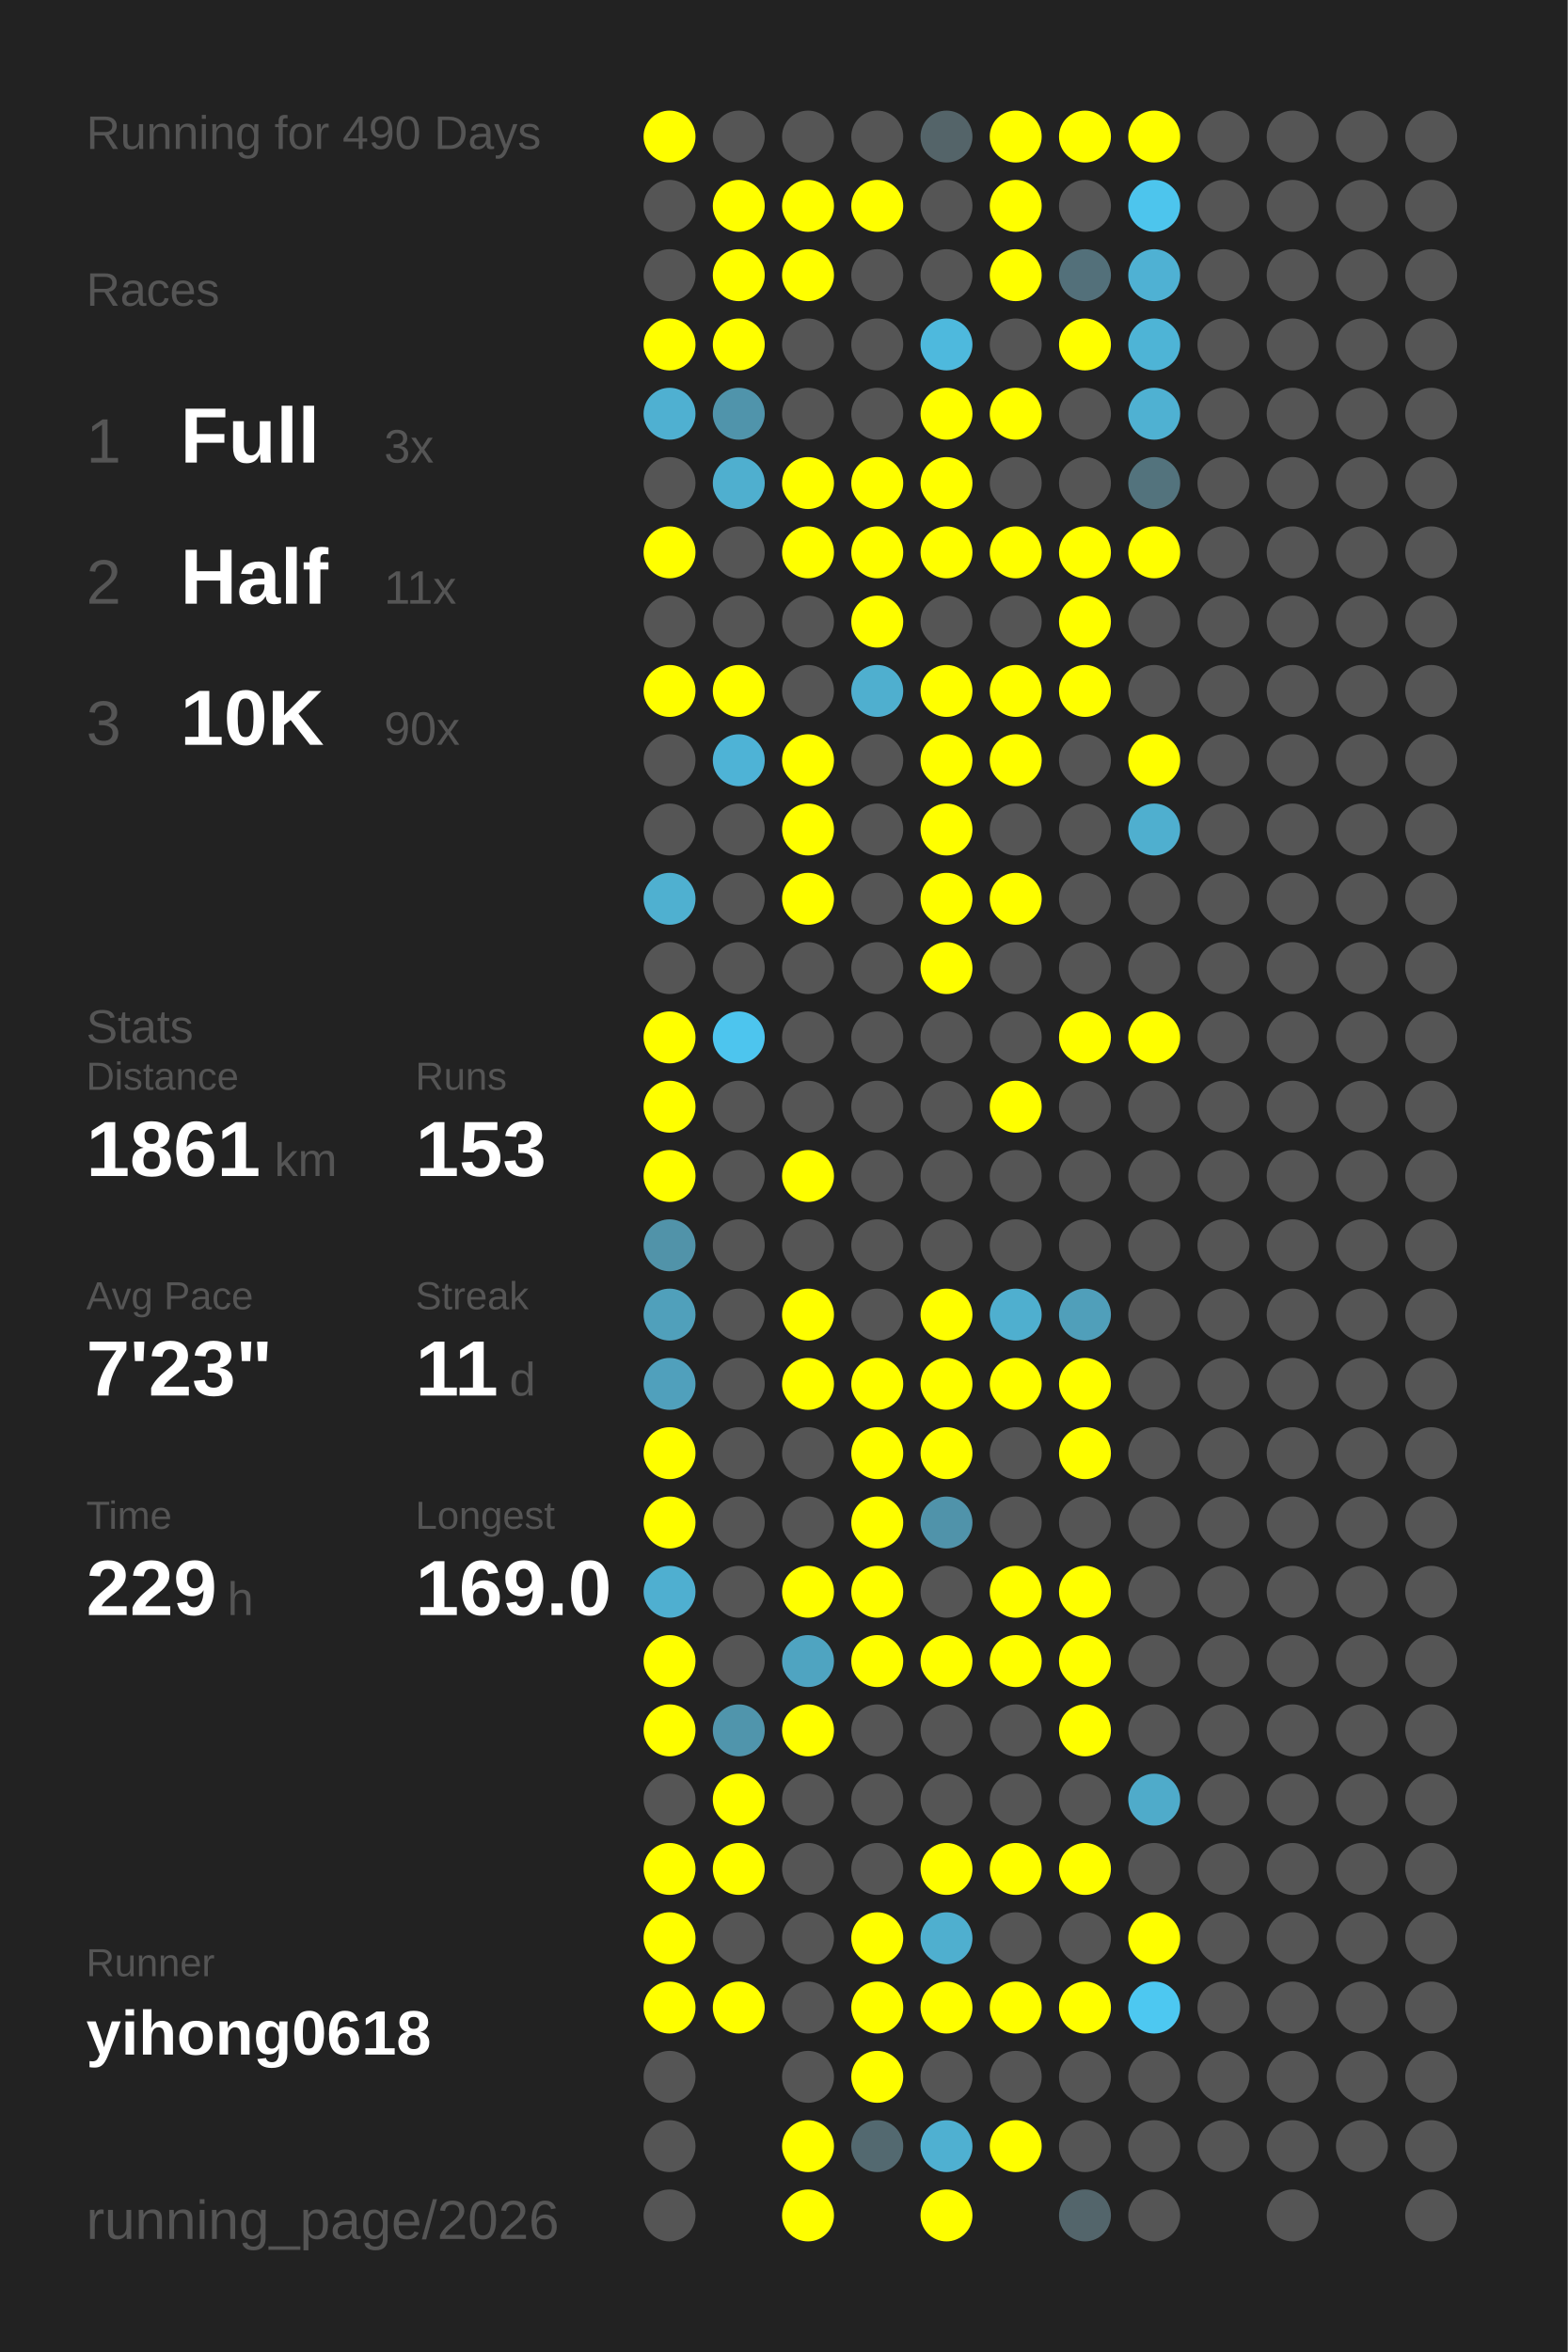
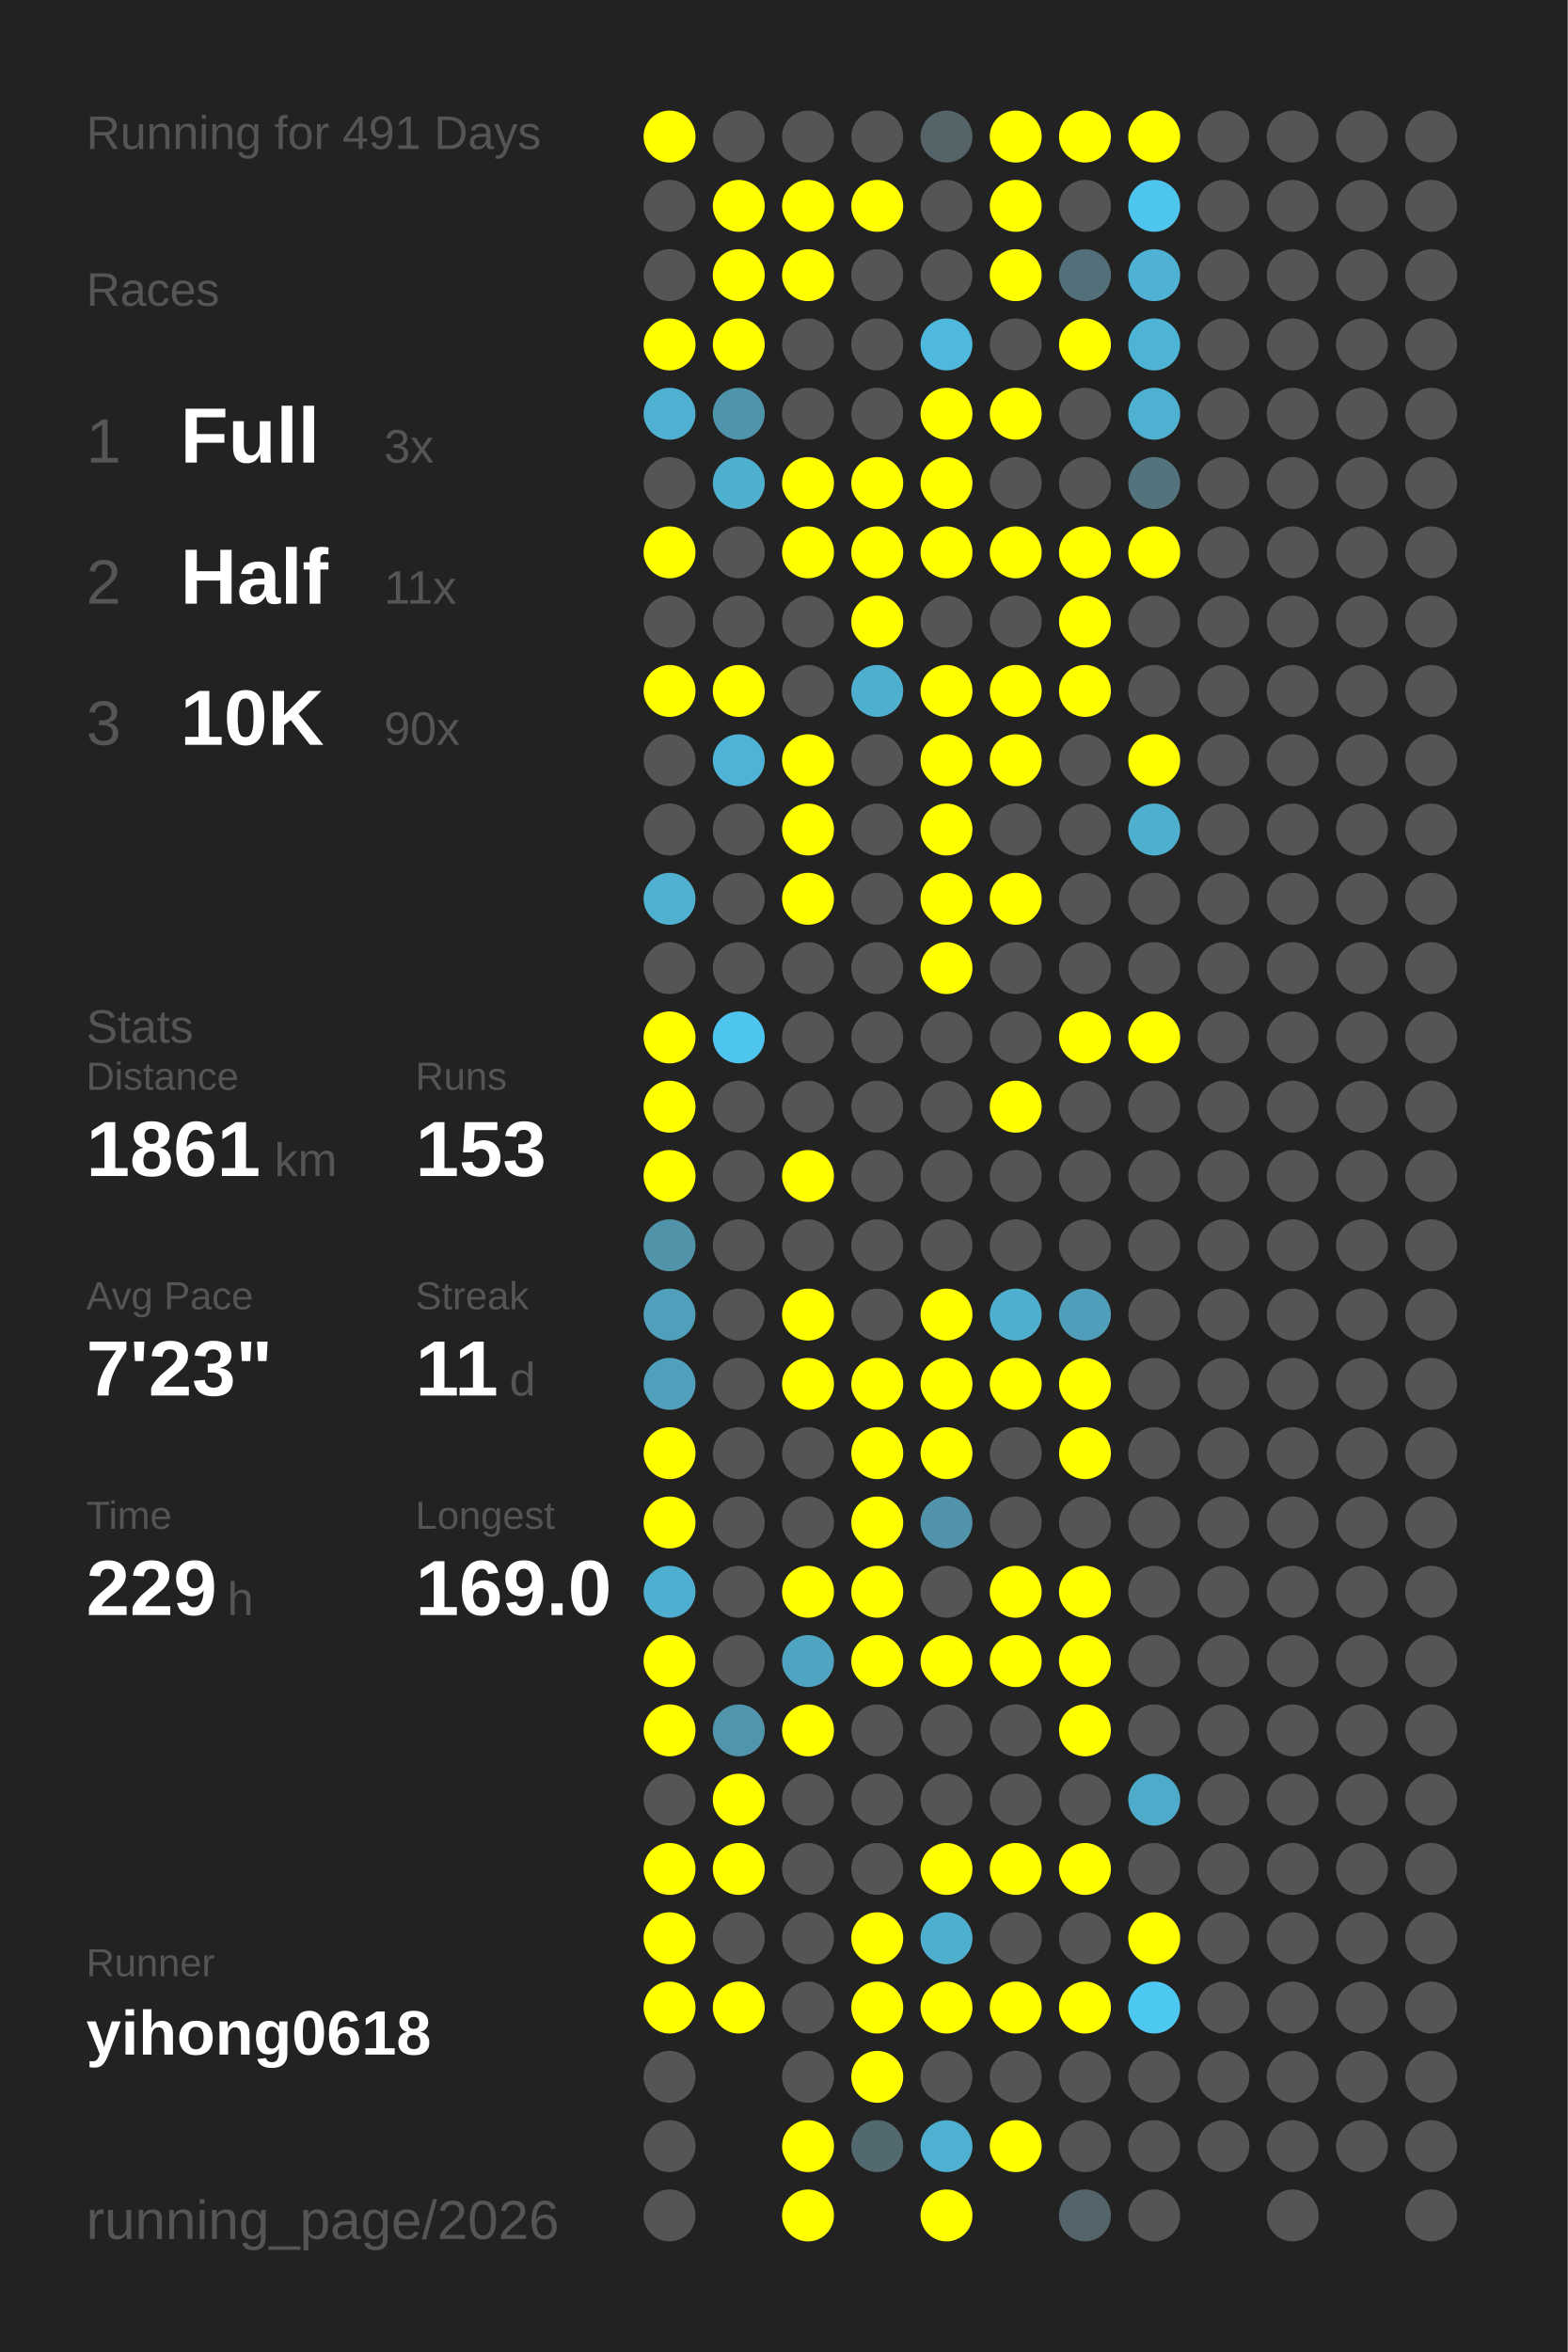
<svg xmlns="http://www.w3.org/2000/svg" baseProfile="full" height="300mm" version="1.1" viewBox="0,0,200,300" width="200mm">
  <defs />
  <rect fill="#222222" height="300" width="200" x="0" y="0" />
-   <text fill="#555555" style="font-size:6px; font-family:Arial;" x="11" y="19">Running for 490 Days</text>
+   <text fill="#555555" style="font-size:6px; font-family:Arial;" x="11" y="19">Running for 491 Days</text>
  <text fill="#555555" style="font-size:6px; font-family:Arial;" x="11" y="39">Races</text>
  <text fill="#555555" style="font-size:8px; font-family:Arial;" x="11" y="59">1</text>
  <text fill="#FFFFFF" style="font-size:10px; font-family:Arial; font-weight:bold;" x="23" y="59">Full</text>
  <text fill="#555555" style="font-size:6px; font-family:Arial;" x="49" y="59">3x</text>
  <text fill="#555555" style="font-size:8px; font-family:Arial;" x="11" y="77">2</text>
  <text fill="#FFFFFF" style="font-size:10px; font-family:Arial; font-weight:bold;" x="23" y="77">Half</text>
  <text fill="#555555" style="font-size:6px; font-family:Arial;" x="49" y="77">11x</text>
  <text fill="#555555" style="font-size:8px; font-family:Arial;" x="11" y="95">3</text>
  <text fill="#FFFFFF" style="font-size:10px; font-family:Arial; font-weight:bold;" x="23" y="95">10K</text>
  <text fill="#555555" style="font-size:6px; font-family:Arial;" x="49" y="95">90x</text>
  <text fill="#555555" style="font-size:6px; font-family:Arial;" x="11" y="133">Stats</text>
  <text fill="#555555" style="font-size:5px; font-family:Arial;" x="11" y="139">Distance</text>
  <text fill="#FFFFFF" style="font-size:10px; font-family:Arial; font-weight:bold;" x="11" y="150">1861</text>
  <text fill="#555555" style="font-size:6px; font-family:Arial;" x="35" y="150">km</text>
  <text fill="#555555" style="font-size:5px; font-family:Arial;" x="53" y="139">Runs</text>
  <text fill="#FFFFFF" style="font-size:10px; font-family:Arial; font-weight:bold;" x="53" y="150">153</text>
  <text fill="#555555" style="font-size:5px; font-family:Arial;" x="11" y="167">Avg Pace</text>
  <text fill="#FFFFFF" style="font-size:10px; font-family:Arial; font-weight:bold;" x="11" y="178">7'23"</text>
  <text fill="#555555" style="font-size:5px; font-family:Arial;" x="53" y="167">Streak</text>
  <text fill="#FFFFFF" style="font-size:10px; font-family:Arial; font-weight:bold;" x="53" y="178">11</text>
  <text fill="#555555" style="font-size:6px; font-family:Arial;" x="65" y="178">d</text>
  <text fill="#555555" style="font-size:5px; font-family:Arial;" x="11" y="195">Time</text>
  <text fill="#FFFFFF" style="font-size:10px; font-family:Arial; font-weight:bold;" x="11" y="206">229</text>
  <text fill="#555555" style="font-size:6px; font-family:Arial;" x="29" y="206">h</text>
  <text fill="#555555" style="font-size:5px; font-family:Arial;" x="53" y="195">Longest</text>
  <text fill="#FFFFFF" style="font-size:10px; font-family:Arial; font-weight:bold;" x="53" y="206">169.0</text>
  <text fill="#555555" style="font-size:5px; font-family:Arial;" x="11" y="252.065">Runner</text>
  <text fill="#FFFFFF" style="font-size:8px; font-family:Arial; font-weight:bold;" x="11" y="262.065">yihong0618</text>
  <text fill="#555555" style="font-size:7px; font-family:Arial;" x="11" y="285.581">running_page/2026</text>
  <circle cx="85.417" cy="17.419" fill="#FFFF00" r="3.312" />
  <circle cx="85.417" cy="26.258" fill="#555555" r="3.312" />
  <circle cx="85.417" cy="35.097" fill="#555555" r="3.312" />
  <circle cx="85.417" cy="43.935" fill="#FFFF00" r="3.312" />
  <circle cx="85.417" cy="52.774" fill="#4fb0d1" r="3.312" />
  <circle cx="85.417" cy="61.613" fill="#555555" r="3.312" />
  <circle cx="85.417" cy="70.452" fill="#FFFF00" r="3.312" />
  <circle cx="85.417" cy="79.29" fill="#555555" r="3.312" />
  <circle cx="85.417" cy="88.129" fill="#FFFF00" r="3.312" />
  <circle cx="85.417" cy="96.968" fill="#555555" r="3.312" />
  <circle cx="85.417" cy="105.806" fill="#555555" r="3.312" />
  <circle cx="85.417" cy="114.645" fill="#4fb0d0" r="3.312" />
  <circle cx="85.417" cy="123.484" fill="#555555" r="3.312" />
  <circle cx="85.417" cy="132.323" fill="#FFFF00" r="3.312" />
  <circle cx="85.417" cy="141.161" fill="#FFFF00" r="3.312" />
  <circle cx="85.417" cy="150" fill="#FFFF00" r="3.312" />
  <circle cx="85.417" cy="158.839" fill="#5193a9" r="3.312" />
  <circle cx="85.417" cy="167.677" fill="#50a0bb" r="3.312" />
  <circle cx="85.417" cy="176.516" fill="#50a0bc" r="3.312" />
  <circle cx="85.417" cy="185.355" fill="#FFFF00" r="3.312" />
  <circle cx="85.417" cy="194.194" fill="#FFFF00" r="3.312" />
  <circle cx="85.417" cy="203.032" fill="#4fafd0" r="3.312" />
  <circle cx="85.417" cy="211.871" fill="#FFFF00" r="3.312" />
  <circle cx="85.417" cy="220.71" fill="#FFFF00" r="3.312" />
  <circle cx="85.417" cy="229.548" fill="#555555" r="3.312" />
  <circle cx="85.417" cy="238.387" fill="#FFFF00" r="3.312" />
  <circle cx="85.417" cy="247.226" fill="#FFFF00" r="3.312" />
  <circle cx="85.417" cy="256.065" fill="#FFFF00" r="3.312" />
  <circle cx="85.417" cy="264.903" fill="#555555" r="3.312" />
  <circle cx="85.417" cy="273.742" fill="#555555" r="3.312" />
  <circle cx="85.417" cy="282.581" fill="#555555" r="3.312" />
  <circle cx="94.25" cy="17.419" fill="#555555" r="3.312" />
  <circle cx="94.25" cy="26.258" fill="#FFFF00" r="3.312" />
  <circle cx="94.25" cy="35.097" fill="#FFFF00" r="3.312" />
  <circle cx="94.25" cy="43.935" fill="#FFFF00" r="3.312" />
  <circle cx="94.25" cy="52.774" fill="#5094ab" r="3.312" />
  <circle cx="94.25" cy="61.613" fill="#4fafcf" r="3.312" />
  <circle cx="94.25" cy="70.452" fill="#555555" r="3.312" />
  <circle cx="94.25" cy="79.29" fill="#555555" r="3.312" />
  <circle cx="94.25" cy="88.129" fill="#FFFF00" r="3.312" />
  <circle cx="94.25" cy="96.968" fill="#4eb3d6" r="3.312" />
  <circle cx="94.25" cy="105.806" fill="#555555" r="3.312" />
  <circle cx="94.25" cy="114.645" fill="#555555" r="3.312" />
  <circle cx="94.25" cy="123.484" fill="#555555" r="3.312" />
  <circle cx="94.25" cy="132.323" fill="#4dc5ee" r="3.312" />
  <circle cx="94.25" cy="141.161" fill="#555555" r="3.312" />
  <circle cx="94.25" cy="150" fill="#555555" r="3.312" />
  <circle cx="94.25" cy="158.839" fill="#555555" r="3.312" />
  <circle cx="94.25" cy="167.677" fill="#555555" r="3.312" />
  <circle cx="94.25" cy="176.516" fill="#555555" r="3.312" />
  <circle cx="94.25" cy="185.355" fill="#555555" r="3.312" />
  <circle cx="94.25" cy="194.194" fill="#555555" r="3.312" />
  <circle cx="94.25" cy="203.032" fill="#555555" r="3.312" />
  <circle cx="94.25" cy="211.871" fill="#555555" r="3.312" />
  <circle cx="94.25" cy="220.71" fill="#5095ac" r="3.312" />
  <circle cx="94.25" cy="229.548" fill="#FFFF00" r="3.312" />
  <circle cx="94.25" cy="238.387" fill="#FFFF00" r="3.312" />
  <circle cx="94.25" cy="247.226" fill="#555555" r="3.312" />
  <circle cx="94.25" cy="256.065" fill="#FFFF00" r="3.312" />
  <circle cx="103.083" cy="17.419" fill="#555555" r="3.312" />
  <circle cx="103.083" cy="26.258" fill="#FFFF00" r="3.312" />
  <circle cx="103.083" cy="35.097" fill="#FFFF00" r="3.312" />
  <circle cx="103.083" cy="43.935" fill="#555555" r="3.312" />
  <circle cx="103.083" cy="52.774" fill="#555555" r="3.312" />
  <circle cx="103.083" cy="61.613" fill="#FFFF00" r="3.312" />
  <circle cx="103.083" cy="70.452" fill="#FFFF00" r="3.312" />
  <circle cx="103.083" cy="79.29" fill="#555555" r="3.312" />
  <circle cx="103.083" cy="88.129" fill="#555555" r="3.312" />
  <circle cx="103.083" cy="96.968" fill="#FFFF00" r="3.312" />
  <circle cx="103.083" cy="105.806" fill="#FFFF00" r="3.312" />
  <circle cx="103.083" cy="114.645" fill="#FFFF00" r="3.312" />
  <circle cx="103.083" cy="123.484" fill="#555555" r="3.312" />
  <circle cx="103.083" cy="132.323" fill="#555555" r="3.312" />
  <circle cx="103.083" cy="141.161" fill="#555555" r="3.312" />
  <circle cx="103.083" cy="150" fill="#FFFF00" r="3.312" />
  <circle cx="103.083" cy="158.839" fill="#555555" r="3.312" />
  <circle cx="103.083" cy="167.677" fill="#FFFF00" r="3.312" />
  <circle cx="103.083" cy="176.516" fill="#FFFF00" r="3.312" />
  <circle cx="103.083" cy="185.355" fill="#555555" r="3.312" />
  <circle cx="103.083" cy="194.194" fill="#555555" r="3.312" />
  <circle cx="103.083" cy="203.032" fill="#FFFF00" r="3.312" />
  <circle cx="103.083" cy="211.871" fill="#4fa4c1" r="3.312" />
  <circle cx="103.083" cy="220.71" fill="#FFFF00" r="3.312" />
  <circle cx="103.083" cy="229.548" fill="#555555" r="3.312" />
  <circle cx="103.083" cy="238.387" fill="#555555" r="3.312" />
  <circle cx="103.083" cy="247.226" fill="#555555" r="3.312" />
  <circle cx="103.083" cy="256.065" fill="#555555" r="3.312" />
  <circle cx="103.083" cy="264.903" fill="#555555" r="3.312" />
  <circle cx="103.083" cy="273.742" fill="#FFFF00" r="3.312" />
  <circle cx="103.083" cy="282.581" fill="#FFFF00" r="3.312" />
  <circle cx="111.917" cy="17.419" fill="#555555" r="3.312" />
  <circle cx="111.917" cy="26.258" fill="#FFFF00" r="3.312" />
  <circle cx="111.917" cy="35.097" fill="#555555" r="3.312" />
  <circle cx="111.917" cy="43.935" fill="#555555" r="3.312" />
  <circle cx="111.917" cy="52.774" fill="#555555" r="3.312" />
  <circle cx="111.917" cy="61.613" fill="#FFFF00" r="3.312" />
  <circle cx="111.917" cy="70.452" fill="#FFFF00" r="3.312" />
  <circle cx="111.917" cy="79.29" fill="#FFFF00" r="3.312" />
  <circle cx="111.917" cy="88.129" fill="#4fafcf" r="3.312" />
  <circle cx="111.917" cy="96.968" fill="#555555" r="3.312" />
  <circle cx="111.917" cy="105.806" fill="#555555" r="3.312" />
  <circle cx="111.917" cy="114.645" fill="#555555" r="3.312" />
  <circle cx="111.917" cy="123.484" fill="#555555" r="3.312" />
  <circle cx="111.917" cy="132.323" fill="#555555" r="3.312" />
  <circle cx="111.917" cy="141.161" fill="#555555" r="3.312" />
  <circle cx="111.917" cy="150" fill="#555555" r="3.312" />
  <circle cx="111.917" cy="158.839" fill="#555555" r="3.312" />
  <circle cx="111.917" cy="167.677" fill="#555555" r="3.312" />
  <circle cx="111.917" cy="176.516" fill="#FFFF00" r="3.312" />
  <circle cx="111.917" cy="185.355" fill="#FFFF00" r="3.312" />
  <circle cx="111.917" cy="194.194" fill="#FFFF00" r="3.312" />
  <circle cx="111.917" cy="203.032" fill="#FFFF00" r="3.312" />
  <circle cx="111.917" cy="211.871" fill="#FFFF00" r="3.312" />
  <circle cx="111.917" cy="220.71" fill="#555555" r="3.312" />
  <circle cx="111.917" cy="229.548" fill="#555555" r="3.312" />
  <circle cx="111.917" cy="238.387" fill="#555555" r="3.312" />
  <circle cx="111.917" cy="247.226" fill="#FFFF00" r="3.312" />
  <circle cx="111.917" cy="256.065" fill="#FFFF00" r="3.312" />
  <circle cx="111.917" cy="264.903" fill="#FFFF00" r="3.312" />
  <circle cx="111.917" cy="273.742" fill="#536970" r="3.312" />
  <circle cx="120.75" cy="17.419" fill="#546469" r="3.312" />
  <circle cx="120.75" cy="26.258" fill="#555555" r="3.312" />
  <circle cx="120.75" cy="35.097" fill="#555555" r="3.312" />
  <circle cx="120.75" cy="43.935" fill="#4eb9dd" r="3.312" />
  <circle cx="120.75" cy="52.774" fill="#FFFF00" r="3.312" />
  <circle cx="120.75" cy="61.613" fill="#FFFF00" r="3.312" />
  <circle cx="120.75" cy="70.452" fill="#FFFF00" r="3.312" />
  <circle cx="120.75" cy="79.29" fill="#555555" r="3.312" />
  <circle cx="120.75" cy="88.129" fill="#FFFF00" r="3.312" />
  <circle cx="120.75" cy="96.968" fill="#FFFF00" r="3.312" />
  <circle cx="120.75" cy="105.806" fill="#FFFF00" r="3.312" />
  <circle cx="120.75" cy="114.645" fill="#FFFF00" r="3.312" />
  <circle cx="120.75" cy="123.484" fill="#FFFF00" r="3.312" />
  <circle cx="120.75" cy="132.323" fill="#555555" r="3.312" />
  <circle cx="120.75" cy="141.161" fill="#555555" r="3.312" />
  <circle cx="120.75" cy="150" fill="#555555" r="3.312" />
  <circle cx="120.75" cy="158.839" fill="#555555" r="3.312" />
  <circle cx="120.75" cy="167.677" fill="#FFFF00" r="3.312" />
  <circle cx="120.75" cy="176.516" fill="#FFFF00" r="3.312" />
  <circle cx="120.75" cy="185.355" fill="#FFFF00" r="3.312" />
  <circle cx="120.75" cy="194.194" fill="#5093aa" r="3.312" />
  <circle cx="120.75" cy="203.032" fill="#555555" r="3.312" />
  <circle cx="120.75" cy="211.871" fill="#FFFF00" r="3.312" />
  <circle cx="120.75" cy="220.71" fill="#555555" r="3.312" />
  <circle cx="120.75" cy="229.548" fill="#555555" r="3.312" />
  <circle cx="120.75" cy="238.387" fill="#FFFF00" r="3.312" />
  <circle cx="120.75" cy="247.226" fill="#4fafcf" r="3.312" />
  <circle cx="120.75" cy="256.065" fill="#FFFF00" r="3.312" />
  <circle cx="120.75" cy="264.903" fill="#555555" r="3.312" />
  <circle cx="120.75" cy="273.742" fill="#4fb0d1" r="3.312" />
  <circle cx="120.75" cy="282.581" fill="#FFFF00" r="3.312" />
  <circle cx="129.583" cy="17.419" fill="#FFFF00" r="3.312" />
  <circle cx="129.583" cy="26.258" fill="#FFFF00" r="3.312" />
  <circle cx="129.583" cy="35.097" fill="#FFFF00" r="3.312" />
  <circle cx="129.583" cy="43.935" fill="#555555" r="3.312" />
  <circle cx="129.583" cy="52.774" fill="#FFFF00" r="3.312" />
  <circle cx="129.583" cy="61.613" fill="#555555" r="3.312" />
  <circle cx="129.583" cy="70.452" fill="#FFFF00" r="3.312" />
  <circle cx="129.583" cy="79.29" fill="#555555" r="3.312" />
  <circle cx="129.583" cy="88.129" fill="#FFFF00" r="3.312" />
  <circle cx="129.583" cy="96.968" fill="#FFFF00" r="3.312" />
  <circle cx="129.583" cy="105.806" fill="#555555" r="3.312" />
  <circle cx="129.583" cy="114.645" fill="#FFFF00" r="3.312" />
  <circle cx="129.583" cy="123.484" fill="#555555" r="3.312" />
  <circle cx="129.583" cy="132.323" fill="#555555" r="3.312" />
  <circle cx="129.583" cy="141.161" fill="#FFFF00" r="3.312" />
  <circle cx="129.583" cy="150" fill="#555555" r="3.312" />
  <circle cx="129.583" cy="158.839" fill="#555555" r="3.312" />
  <circle cx="129.583" cy="167.677" fill="#4fafcf" r="3.312" />
  <circle cx="129.583" cy="176.516" fill="#FFFF00" r="3.312" />
  <circle cx="129.583" cy="185.355" fill="#555555" r="3.312" />
  <circle cx="129.583" cy="194.194" fill="#555555" r="3.312" />
  <circle cx="129.583" cy="203.032" fill="#FFFF00" r="3.312" />
  <circle cx="129.583" cy="211.871" fill="#FFFF00" r="3.312" />
  <circle cx="129.583" cy="220.71" fill="#555555" r="3.312" />
  <circle cx="129.583" cy="229.548" fill="#555555" r="3.312" />
  <circle cx="129.583" cy="238.387" fill="#FFFF00" r="3.312" />
  <circle cx="129.583" cy="247.226" fill="#555555" r="3.312" />
  <circle cx="129.583" cy="256.065" fill="#FFFF00" r="3.312" />
  <circle cx="129.583" cy="264.903" fill="#555555" r="3.312" />
  <circle cx="129.583" cy="273.742" fill="#FFFF00" r="3.312" />
  <circle cx="138.417" cy="17.419" fill="#FFFF00" r="3.312" />
  <circle cx="138.417" cy="26.258" fill="#555555" r="3.312" />
  <circle cx="138.417" cy="35.097" fill="#53707a" r="3.312" />
  <circle cx="138.417" cy="43.935" fill="#FFFF00" r="3.312" />
  <circle cx="138.417" cy="52.774" fill="#555555" r="3.312" />
  <circle cx="138.417" cy="61.613" fill="#555555" r="3.312" />
  <circle cx="138.417" cy="70.452" fill="#FFFF00" r="3.312" />
  <circle cx="138.417" cy="79.29" fill="#FFFF00" r="3.312" />
  <circle cx="138.417" cy="88.129" fill="#FFFF00" r="3.312" />
  <circle cx="138.417" cy="96.968" fill="#555555" r="3.312" />
  <circle cx="138.417" cy="105.806" fill="#555555" r="3.312" />
  <circle cx="138.417" cy="114.645" fill="#555555" r="3.312" />
  <circle cx="138.417" cy="123.484" fill="#555555" r="3.312" />
  <circle cx="138.417" cy="132.323" fill="#FFFF00" r="3.312" />
  <circle cx="138.417" cy="141.161" fill="#555555" r="3.312" />
  <circle cx="138.417" cy="150" fill="#555555" r="3.312" />
  <circle cx="138.417" cy="158.839" fill="#555555" r="3.312" />
  <circle cx="138.417" cy="167.677" fill="#509fba" r="3.312" />
  <circle cx="138.417" cy="176.516" fill="#FFFF00" r="3.312" />
  <circle cx="138.417" cy="185.355" fill="#FFFF00" r="3.312" />
  <circle cx="138.417" cy="194.194" fill="#555555" r="3.312" />
  <circle cx="138.417" cy="203.032" fill="#FFFF00" r="3.312" />
  <circle cx="138.417" cy="211.871" fill="#FFFF00" r="3.312" />
  <circle cx="138.417" cy="220.71" fill="#FFFF00" r="3.312" />
  <circle cx="138.417" cy="229.548" fill="#555555" r="3.312" />
  <circle cx="138.417" cy="238.387" fill="#FFFF00" r="3.312" />
  <circle cx="138.417" cy="247.226" fill="#555555" r="3.312" />
  <circle cx="138.417" cy="256.065" fill="#FFFF00" r="3.312" />
  <circle cx="138.417" cy="264.903" fill="#555555" r="3.312" />
  <circle cx="138.417" cy="273.742" fill="#555555" r="3.312" />
  <circle cx="138.417" cy="282.581" fill="#53656b" r="3.312" />
  <circle cx="147.25" cy="17.419" fill="#FFFF00" r="3.312" />
  <circle cx="147.25" cy="26.258" fill="#4dc5ed" r="3.312" />
  <circle cx="147.25" cy="35.097" fill="#4fb1d3" r="3.312" />
  <circle cx="147.25" cy="43.935" fill="#4eb4d6" r="3.312" />
  <circle cx="147.25" cy="52.774" fill="#4fb1d2" r="3.312" />
  <circle cx="147.25" cy="61.613" fill="#53737d" r="3.312" />
  <circle cx="147.25" cy="70.452" fill="#FFFF00" r="3.312" />
  <circle cx="147.25" cy="79.29" fill="#555555" r="3.312" />
  <circle cx="147.25" cy="88.129" fill="#555555" r="3.312" />
  <circle cx="147.25" cy="96.968" fill="#FFFF00" r="3.312" />
  <circle cx="147.25" cy="105.806" fill="#4fafcf" r="3.312" />
  <circle cx="147.25" cy="114.645" fill="#555555" r="3.312" />
  <circle cx="147.25" cy="123.484" fill="#555555" r="3.312" />
  <circle cx="147.25" cy="132.323" fill="#FFFF00" r="3.312" />
  <circle cx="147.25" cy="141.161" fill="#555555" r="3.312" />
  <circle cx="147.25" cy="150" fill="#555555" r="3.312" />
  <circle cx="147.25" cy="158.839" fill="#555555" r="3.312" />
  <circle cx="147.25" cy="167.677" fill="#555555" r="3.312" />
  <circle cx="147.25" cy="176.516" fill="#555555" r="3.312" />
  <circle cx="147.25" cy="185.355" fill="#555555" r="3.312" />
  <circle cx="147.25" cy="194.194" fill="#555555" r="3.312" />
  <circle cx="147.25" cy="203.032" fill="#555555" r="3.312" />
  <circle cx="147.25" cy="211.871" fill="#555555" r="3.312" />
  <circle cx="147.25" cy="220.71" fill="#555555" r="3.312" />
  <circle cx="147.25" cy="229.548" fill="#4fabca" r="3.312" />
  <circle cx="147.25" cy="238.387" fill="#555555" r="3.312" />
  <circle cx="147.25" cy="247.226" fill="#FFFF00" r="3.312" />
  <circle cx="147.25" cy="256.065" fill="#4dc8f1" r="3.312" />
  <circle cx="147.25" cy="264.903" fill="#555555" r="3.312" />
  <circle cx="147.25" cy="273.742" fill="#555555" r="3.312" />
  <circle cx="147.25" cy="282.581" fill="#555555" r="3.312" />
  <circle cx="156.083" cy="17.419" fill="#555555" r="3.312" />
  <circle cx="156.083" cy="26.258" fill="#555555" r="3.312" />
  <circle cx="156.083" cy="35.097" fill="#555555" r="3.312" />
  <circle cx="156.083" cy="43.935" fill="#555555" r="3.312" />
  <circle cx="156.083" cy="52.774" fill="#555555" r="3.312" />
  <circle cx="156.083" cy="61.613" fill="#555555" r="3.312" />
  <circle cx="156.083" cy="70.452" fill="#555555" r="3.312" />
  <circle cx="156.083" cy="79.29" fill="#555555" r="3.312" />
  <circle cx="156.083" cy="88.129" fill="#555555" r="3.312" />
  <circle cx="156.083" cy="96.968" fill="#555555" r="3.312" />
  <circle cx="156.083" cy="105.806" fill="#555555" r="3.312" />
  <circle cx="156.083" cy="114.645" fill="#555555" r="3.312" />
  <circle cx="156.083" cy="123.484" fill="#555555" r="3.312" />
  <circle cx="156.083" cy="132.323" fill="#555555" r="3.312" />
  <circle cx="156.083" cy="141.161" fill="#555555" r="3.312" />
  <circle cx="156.083" cy="150" fill="#555555" r="3.312" />
  <circle cx="156.083" cy="158.839" fill="#555555" r="3.312" />
  <circle cx="156.083" cy="167.677" fill="#555555" r="3.312" />
  <circle cx="156.083" cy="176.516" fill="#555555" r="3.312" />
  <circle cx="156.083" cy="185.355" fill="#555555" r="3.312" />
  <circle cx="156.083" cy="194.194" fill="#555555" r="3.312" />
  <circle cx="156.083" cy="203.032" fill="#555555" r="3.312" />
  <circle cx="156.083" cy="211.871" fill="#555555" r="3.312" />
  <circle cx="156.083" cy="220.71" fill="#555555" r="3.312" />
  <circle cx="156.083" cy="229.548" fill="#555555" r="3.312" />
  <circle cx="156.083" cy="238.387" fill="#555555" r="3.312" />
  <circle cx="156.083" cy="247.226" fill="#555555" r="3.312" />
  <circle cx="156.083" cy="256.065" fill="#555555" r="3.312" />
  <circle cx="156.083" cy="264.903" fill="#555555" r="3.312" />
  <circle cx="156.083" cy="273.742" fill="#555555" r="3.312" />
  <circle cx="164.917" cy="17.419" fill="#555555" r="3.312" />
  <circle cx="164.917" cy="26.258" fill="#555555" r="3.312" />
  <circle cx="164.917" cy="35.097" fill="#555555" r="3.312" />
  <circle cx="164.917" cy="43.935" fill="#555555" r="3.312" />
  <circle cx="164.917" cy="52.774" fill="#555555" r="3.312" />
  <circle cx="164.917" cy="61.613" fill="#555555" r="3.312" />
  <circle cx="164.917" cy="70.452" fill="#555555" r="3.312" />
  <circle cx="164.917" cy="79.29" fill="#555555" r="3.312" />
  <circle cx="164.917" cy="88.129" fill="#555555" r="3.312" />
  <circle cx="164.917" cy="96.968" fill="#555555" r="3.312" />
  <circle cx="164.917" cy="105.806" fill="#555555" r="3.312" />
  <circle cx="164.917" cy="114.645" fill="#555555" r="3.312" />
  <circle cx="164.917" cy="123.484" fill="#555555" r="3.312" />
  <circle cx="164.917" cy="132.323" fill="#555555" r="3.312" />
  <circle cx="164.917" cy="141.161" fill="#555555" r="3.312" />
  <circle cx="164.917" cy="150" fill="#555555" r="3.312" />
  <circle cx="164.917" cy="158.839" fill="#555555" r="3.312" />
  <circle cx="164.917" cy="167.677" fill="#555555" r="3.312" />
  <circle cx="164.917" cy="176.516" fill="#555555" r="3.312" />
  <circle cx="164.917" cy="185.355" fill="#555555" r="3.312" />
  <circle cx="164.917" cy="194.194" fill="#555555" r="3.312" />
  <circle cx="164.917" cy="203.032" fill="#555555" r="3.312" />
  <circle cx="164.917" cy="211.871" fill="#555555" r="3.312" />
  <circle cx="164.917" cy="220.71" fill="#555555" r="3.312" />
  <circle cx="164.917" cy="229.548" fill="#555555" r="3.312" />
  <circle cx="164.917" cy="238.387" fill="#555555" r="3.312" />
  <circle cx="164.917" cy="247.226" fill="#555555" r="3.312" />
  <circle cx="164.917" cy="256.065" fill="#555555" r="3.312" />
  <circle cx="164.917" cy="264.903" fill="#555555" r="3.312" />
  <circle cx="164.917" cy="273.742" fill="#555555" r="3.312" />
  <circle cx="164.917" cy="282.581" fill="#555555" r="3.312" />
  <circle cx="173.75" cy="17.419" fill="#555555" r="3.312" />
  <circle cx="173.75" cy="26.258" fill="#555555" r="3.312" />
  <circle cx="173.75" cy="35.097" fill="#555555" r="3.312" />
  <circle cx="173.75" cy="43.935" fill="#555555" r="3.312" />
  <circle cx="173.75" cy="52.774" fill="#555555" r="3.312" />
  <circle cx="173.75" cy="61.613" fill="#555555" r="3.312" />
  <circle cx="173.75" cy="70.452" fill="#555555" r="3.312" />
  <circle cx="173.75" cy="79.29" fill="#555555" r="3.312" />
  <circle cx="173.75" cy="88.129" fill="#555555" r="3.312" />
  <circle cx="173.75" cy="96.968" fill="#555555" r="3.312" />
  <circle cx="173.75" cy="105.806" fill="#555555" r="3.312" />
  <circle cx="173.75" cy="114.645" fill="#555555" r="3.312" />
  <circle cx="173.75" cy="123.484" fill="#555555" r="3.312" />
  <circle cx="173.75" cy="132.323" fill="#555555" r="3.312" />
  <circle cx="173.75" cy="141.161" fill="#555555" r="3.312" />
  <circle cx="173.75" cy="150" fill="#555555" r="3.312" />
  <circle cx="173.75" cy="158.839" fill="#555555" r="3.312" />
  <circle cx="173.75" cy="167.677" fill="#555555" r="3.312" />
  <circle cx="173.75" cy="176.516" fill="#555555" r="3.312" />
  <circle cx="173.75" cy="185.355" fill="#555555" r="3.312" />
  <circle cx="173.75" cy="194.194" fill="#555555" r="3.312" />
  <circle cx="173.75" cy="203.032" fill="#555555" r="3.312" />
  <circle cx="173.75" cy="211.871" fill="#555555" r="3.312" />
  <circle cx="173.75" cy="220.71" fill="#555555" r="3.312" />
  <circle cx="173.75" cy="229.548" fill="#555555" r="3.312" />
  <circle cx="173.75" cy="238.387" fill="#555555" r="3.312" />
  <circle cx="173.75" cy="247.226" fill="#555555" r="3.312" />
  <circle cx="173.75" cy="256.065" fill="#555555" r="3.312" />
  <circle cx="173.75" cy="264.903" fill="#555555" r="3.312" />
  <circle cx="173.75" cy="273.742" fill="#555555" r="3.312" />
  <circle cx="182.583" cy="17.419" fill="#555555" r="3.312" />
  <circle cx="182.583" cy="26.258" fill="#555555" r="3.312" />
  <circle cx="182.583" cy="35.097" fill="#555555" r="3.312" />
  <circle cx="182.583" cy="43.935" fill="#555555" r="3.312" />
  <circle cx="182.583" cy="52.774" fill="#555555" r="3.312" />
  <circle cx="182.583" cy="61.613" fill="#555555" r="3.312" />
  <circle cx="182.583" cy="70.452" fill="#555555" r="3.312" />
  <circle cx="182.583" cy="79.29" fill="#555555" r="3.312" />
  <circle cx="182.583" cy="88.129" fill="#555555" r="3.312" />
  <circle cx="182.583" cy="96.968" fill="#555555" r="3.312" />
  <circle cx="182.583" cy="105.806" fill="#555555" r="3.312" />
  <circle cx="182.583" cy="114.645" fill="#555555" r="3.312" />
  <circle cx="182.583" cy="123.484" fill="#555555" r="3.312" />
  <circle cx="182.583" cy="132.323" fill="#555555" r="3.312" />
  <circle cx="182.583" cy="141.161" fill="#555555" r="3.312" />
  <circle cx="182.583" cy="150" fill="#555555" r="3.312" />
  <circle cx="182.583" cy="158.839" fill="#555555" r="3.312" />
  <circle cx="182.583" cy="167.677" fill="#555555" r="3.312" />
  <circle cx="182.583" cy="176.516" fill="#555555" r="3.312" />
  <circle cx="182.583" cy="185.355" fill="#555555" r="3.312" />
  <circle cx="182.583" cy="194.194" fill="#555555" r="3.312" />
  <circle cx="182.583" cy="203.032" fill="#555555" r="3.312" />
  <circle cx="182.583" cy="211.871" fill="#555555" r="3.312" />
  <circle cx="182.583" cy="220.71" fill="#555555" r="3.312" />
  <circle cx="182.583" cy="229.548" fill="#555555" r="3.312" />
  <circle cx="182.583" cy="238.387" fill="#555555" r="3.312" />
  <circle cx="182.583" cy="247.226" fill="#555555" r="3.312" />
  <circle cx="182.583" cy="256.065" fill="#555555" r="3.312" />
  <circle cx="182.583" cy="264.903" fill="#555555" r="3.312" />
  <circle cx="182.583" cy="273.742" fill="#555555" r="3.312" />
  <circle cx="182.583" cy="282.581" fill="#555555" r="3.312" />
</svg>
